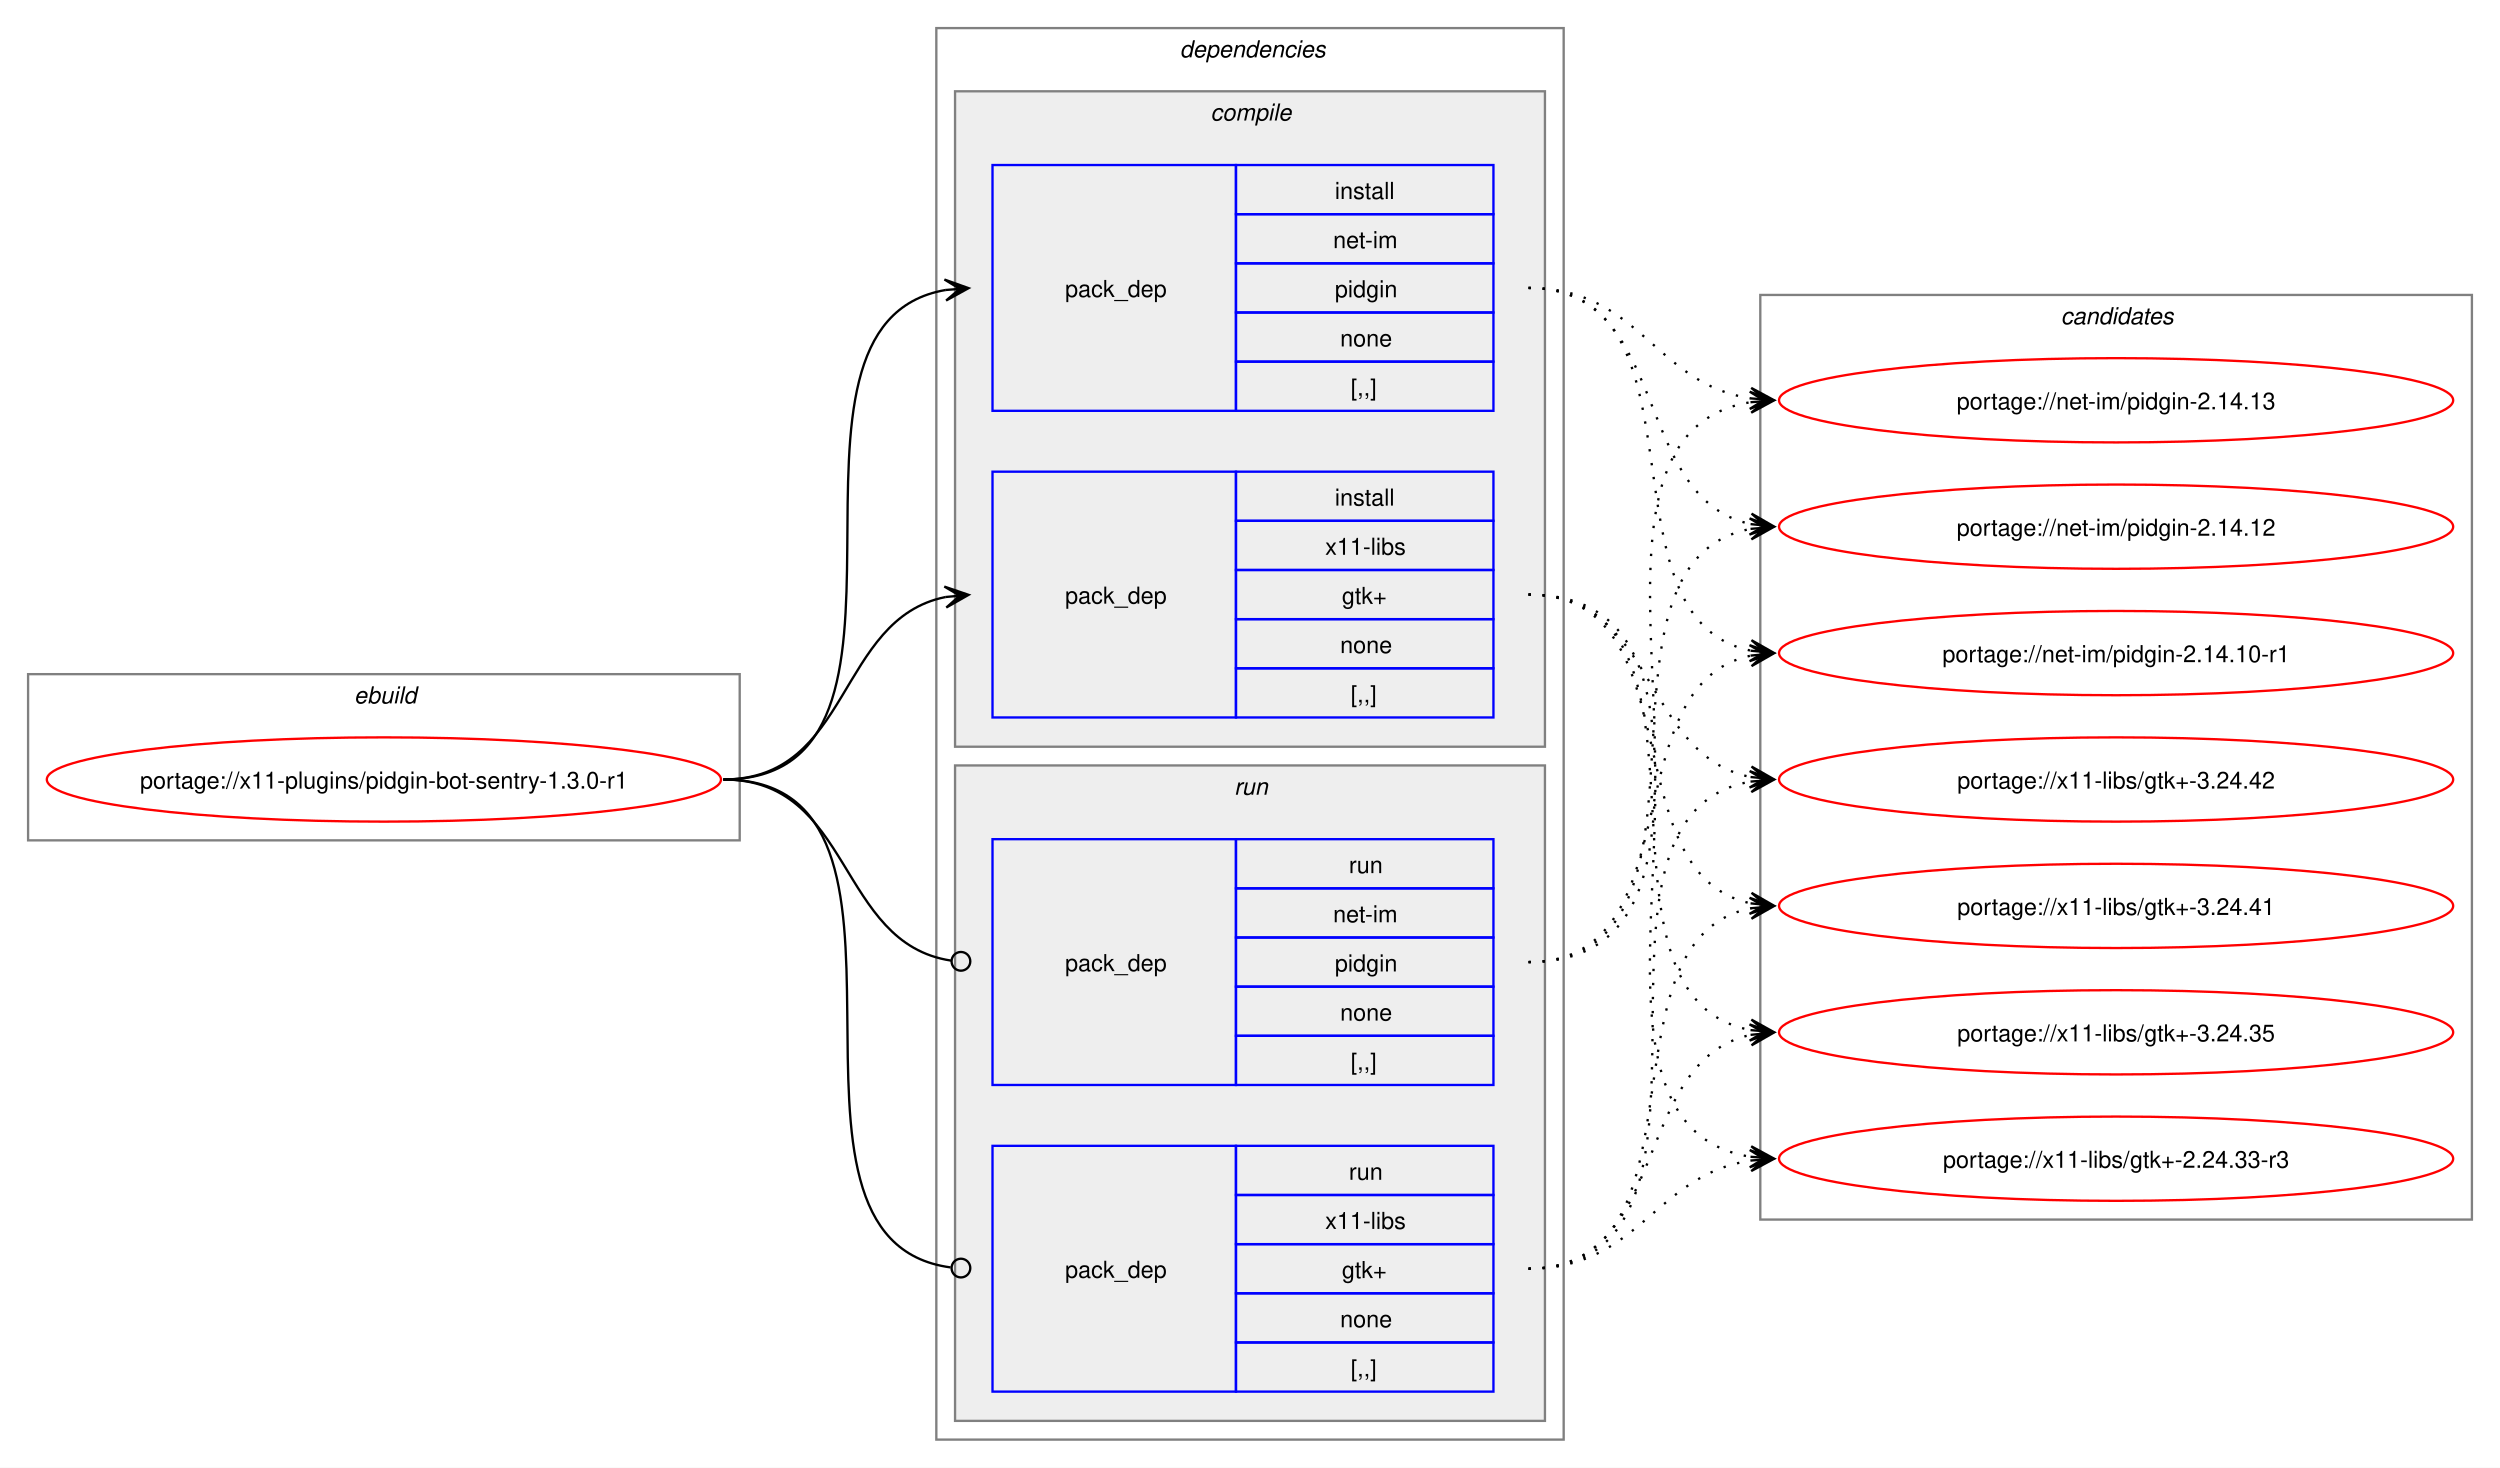
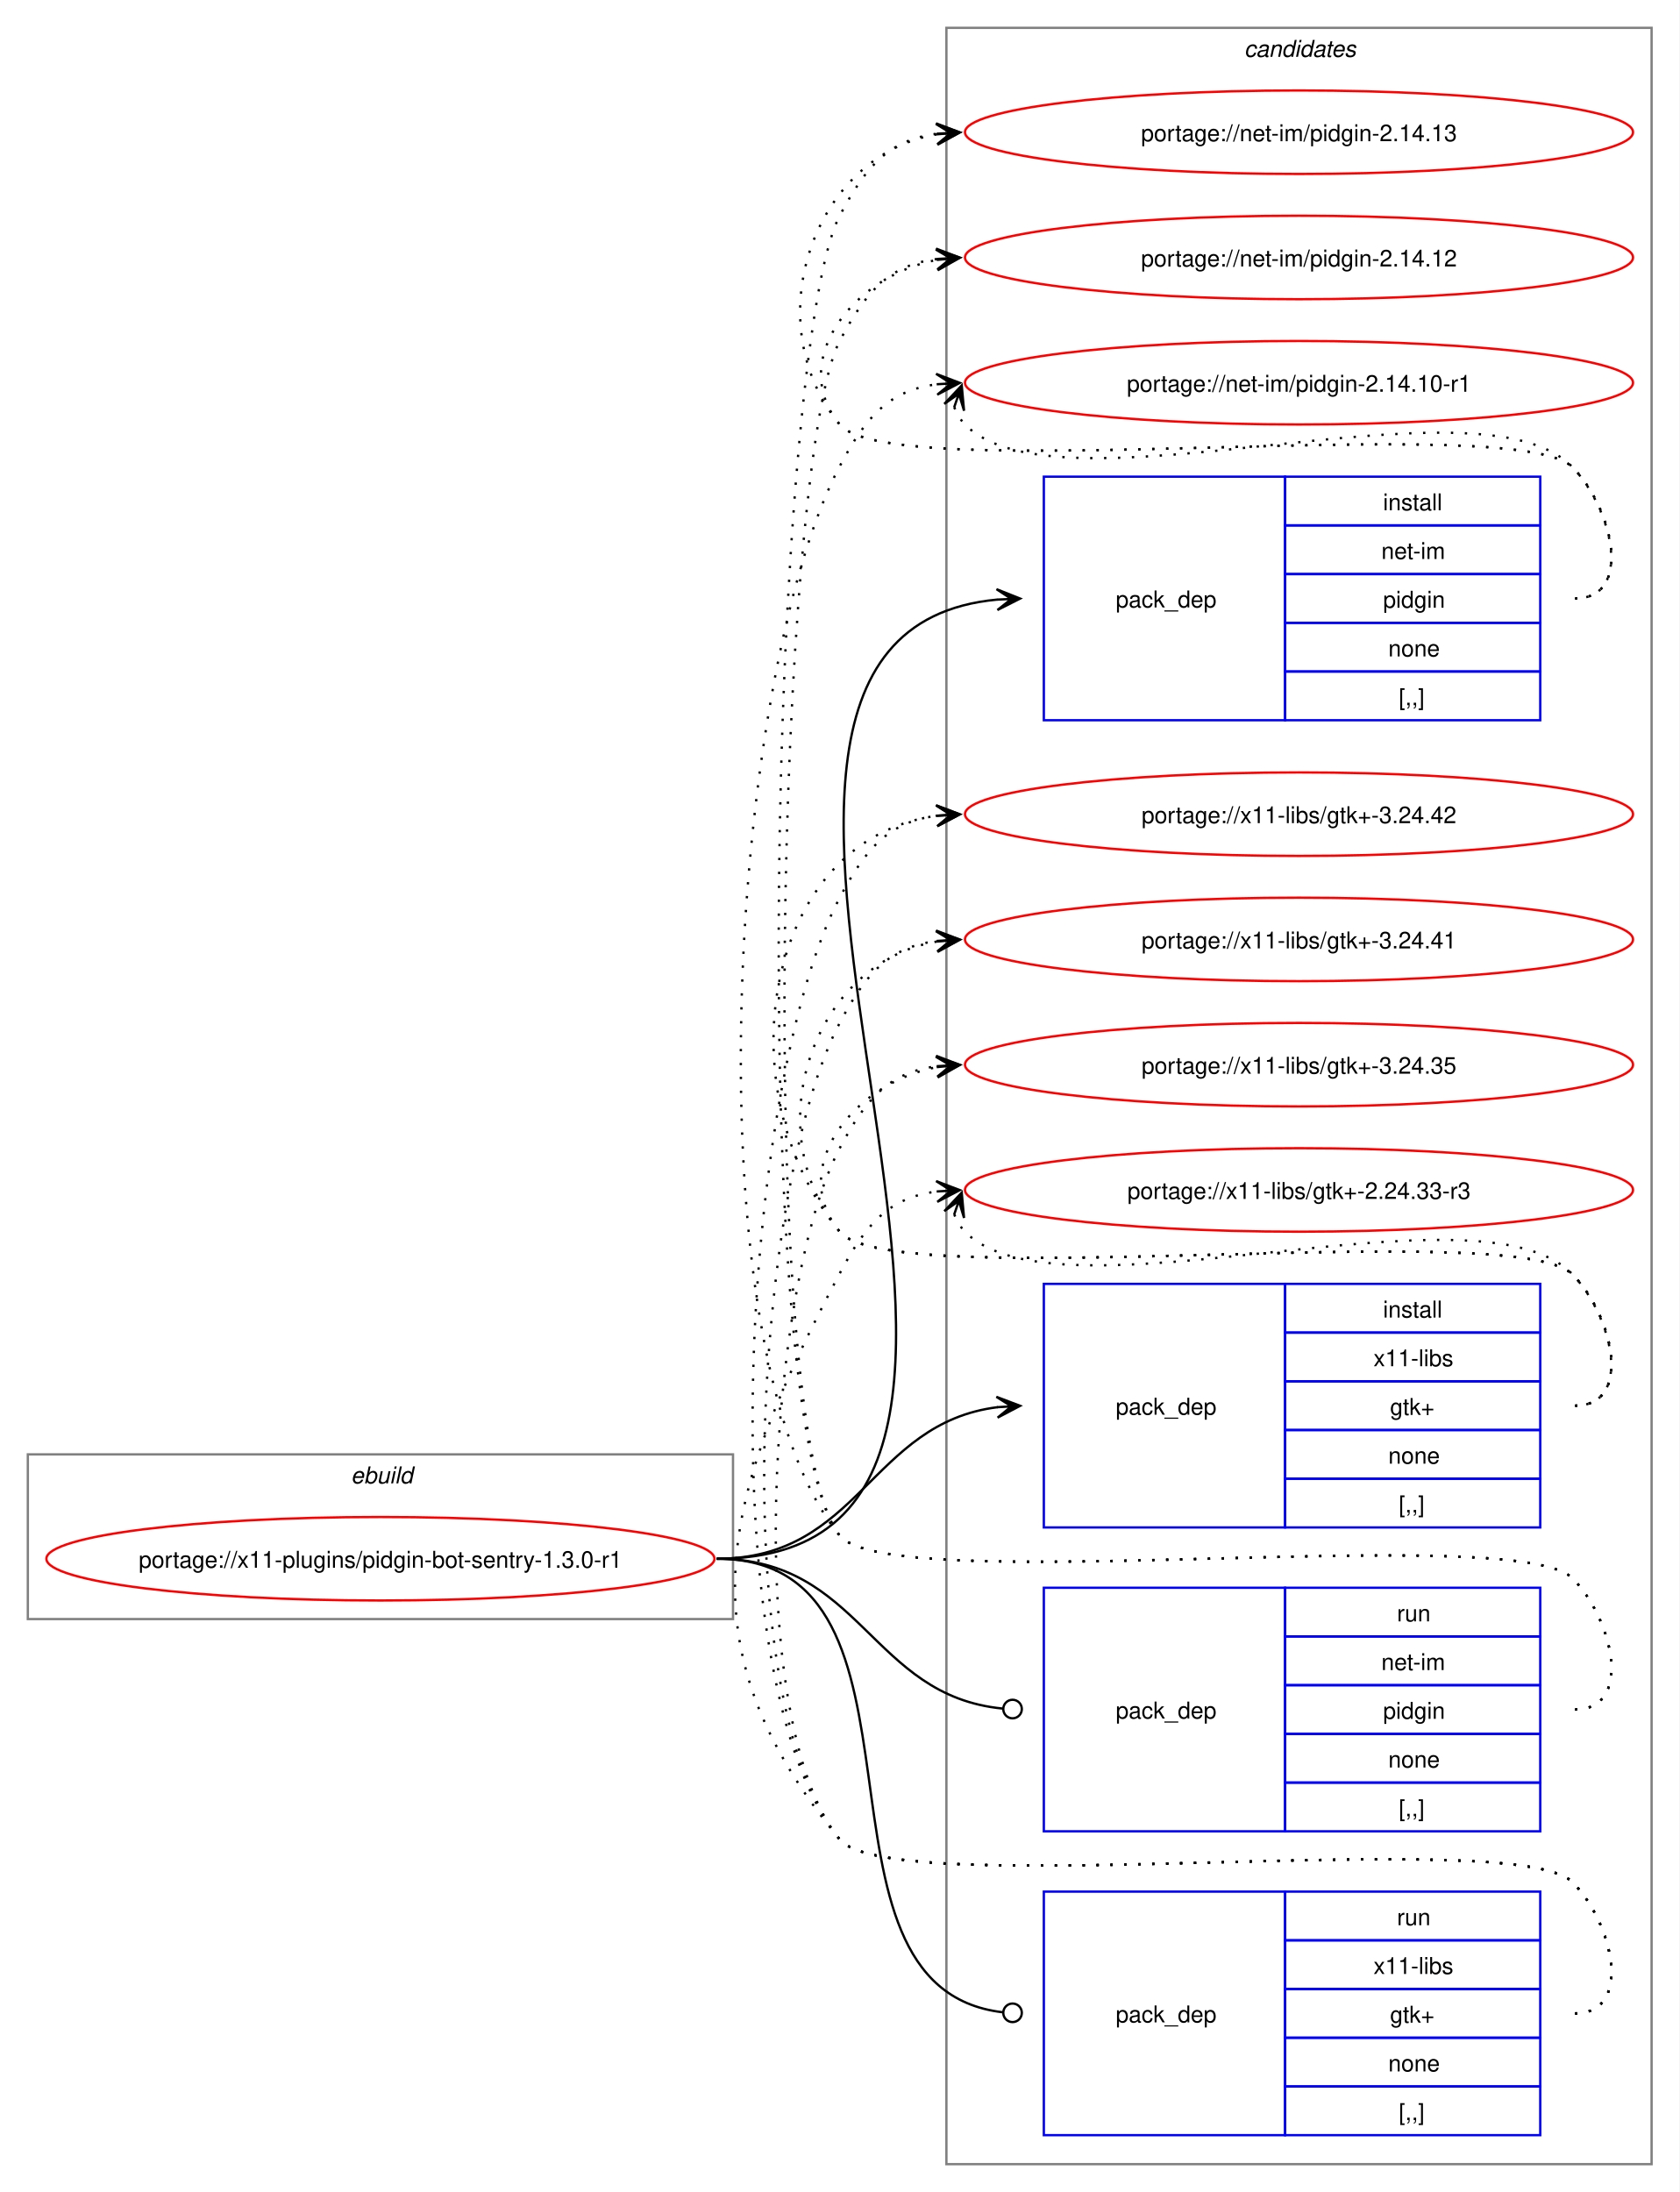
- <svg xmlns="http://www.w3.org/2000/svg" xmlns:xlink="http://www.w3.org/1999/xlink" width="1068pt" height="627pt" viewBox="0.00 0.00 1068.00 627.00">
-   <g id="graph0" class="graph" transform="scale(1 1) rotate(0) translate(4 623)">
-     <polygon fill="white" stroke="none" points="-4,4 -4,-623 1064,-623 1064,4 -4,4" />
+ <svg xmlns="http://www.w3.org/2000/svg" xmlns:xlink="http://www.w3.org/1999/xlink" width="724pt" height="945pt" viewBox="0.00 0.00 724.00 945.00">
+   <g id="graph0" class="graph" transform="scale(1 1) rotate(0) translate(4 941)">
+     <polygon fill="white" stroke="none" points="-4,4 -4,-941 720,-941 720,4 -4,4" />
    <g id="clust1" class="cluster">
-       <polygon fill="none" stroke="gray" points="8,-264 8,-335 312,-335 312,-264 8,-264" />
-       <text text-anchor="start" x="147.25" y="-322.5" font-family="Helvetica,sans-Serif" font-style="italic" font-size="10.00">ebuild</text>
-     </g>
-     <g id="clust2" class="cluster">
-       <polygon fill="none" stroke="gray" points="396,-8 396,-611 664,-611 664,-8 396,-8" />
-       <text text-anchor="start" x="500" y="-598.5" font-family="Helvetica,sans-Serif" font-style="italic" font-size="10.00">dependencies</text>
-     </g>
-     <g id="clust3" class="cluster">
-       <polygon fill="#eeeeee" stroke="gray" points="404,-304 404,-584 656,-584 656,-304 404,-304" />
-       <text text-anchor="start" x="513.12" y="-571.5" font-family="Helvetica,sans-Serif" font-style="italic" font-size="10.00">compile</text>
-     </g>
-     <g id="clust7" class="cluster">
-       <polygon fill="#eeeeee" stroke="gray" points="404,-16 404,-296 656,-296 656,-16 404,-16" />
-       <text text-anchor="start" x="523.25" y="-283.5" font-family="Helvetica,sans-Serif" font-style="italic" font-size="10.00">run</text>
+       <polygon fill="none" stroke="gray" points="8,-243 8,-314 312,-314 312,-243 8,-243" />
+       <text text-anchor="start" x="147.25" y="-301.5" font-family="Helvetica,sans-Serif" font-style="italic" font-size="10.00">ebuild</text>
    </g>
    <g id="clust10" class="cluster">
-       <polygon fill="none" stroke="gray" points="748,-102 748,-497 1052,-497 1052,-102 748,-102" />
-       <text text-anchor="start" x="876.38" y="-484.5" font-family="Helvetica,sans-Serif" font-style="italic" font-size="10.00">candidates</text>
+       <polygon fill="none" stroke="gray" points="404,-8 404,-929 708,-929 708,-8 404,-8" />
+       <text text-anchor="start" x="532.38" y="-916.5" font-family="Helvetica,sans-Serif" font-style="italic" font-size="10.00">candidates</text>
    </g>
    <g id="node1" class="node">
      <g id="a_node1">
        <a xlink:href="../x11-plugins/pidgin-bot-sentry-1.3.0-r1.svg" xlink:title="portage://x11-plugins/pidgin-bot-sentry-1.3.0-r1">
-           <ellipse fill="none" stroke="red" cx="160" cy="-290" rx="144" ry="18" />
-           <text text-anchor="middle" x="160" y="-286.12" font-family="Helvetica,sans-Serif" font-size="10.00">portage://x11-plugins/pidgin-bot-sentry-1.3.0-r1</text>
+           <ellipse fill="none" stroke="red" cx="160" cy="-269" rx="144" ry="18" />
+           <text text-anchor="middle" x="160" y="-265.12" font-family="Helvetica,sans-Serif" font-size="10.00">portage://x11-plugins/pidgin-bot-sentry-1.3.0-r1</text>
        </a>
      </g>
    </g>
    <g id="node2" class="node">
-       <polygon fill="none" stroke="blue" points="420,-447.5 420,-552.5 524,-552.5 524,-447.5 420,-447.5" />
-       <text text-anchor="start" x="451" y="-496.12" font-family="Helvetica,sans-Serif" font-size="10.00">pack_dep</text>
-       <polygon fill="none" stroke="blue" points="524,-531.5 524,-552.5 634,-552.5 634,-531.5 524,-531.5" />
-       <text text-anchor="start" x="566.25" y="-538" font-family="Helvetica,sans-Serif" font-size="10.00">install</text>
-       <polygon fill="none" stroke="blue" points="524,-510.5 524,-531.5 634,-531.5 634,-510.5 524,-510.5" />
-       <text text-anchor="start" x="565.5" y="-517" font-family="Helvetica,sans-Serif" font-size="10.00">net-im</text>
-       <polygon fill="none" stroke="blue" points="524,-489.5 524,-510.5 634,-510.5 634,-489.5 524,-489.5" />
-       <text text-anchor="start" x="566.25" y="-496" font-family="Helvetica,sans-Serif" font-size="10.00">pidgin</text>
-       <polygon fill="none" stroke="blue" points="524,-468.5 524,-489.5 634,-489.5 634,-468.5 524,-468.5" />
-       <text text-anchor="start" x="568.5" y="-475" font-family="Helvetica,sans-Serif" font-size="10.00">none</text>
-       <polygon fill="none" stroke="blue" points="524,-447.5 524,-468.5 634,-468.5 634,-447.5 524,-447.5" />
-       <text text-anchor="start" x="573" y="-454" font-family="Helvetica,sans-Serif" font-size="10.00">[,,]</text>
+       <polygon fill="none" stroke="blue" points="446,-630.5 446,-735.5 550,-735.5 550,-630.5 446,-630.5" />
+       <text text-anchor="start" x="477" y="-679.12" font-family="Helvetica,sans-Serif" font-size="10.00">pack_dep</text>
+       <polygon fill="none" stroke="blue" points="550,-714.5 550,-735.5 660,-735.5 660,-714.5 550,-714.5" />
+       <text text-anchor="start" x="592.25" y="-721" font-family="Helvetica,sans-Serif" font-size="10.00">install</text>
+       <polygon fill="none" stroke="blue" points="550,-693.5 550,-714.5 660,-714.5 660,-693.5 550,-693.5" />
+       <text text-anchor="start" x="591.5" y="-700" font-family="Helvetica,sans-Serif" font-size="10.00">net-im</text>
+       <polygon fill="none" stroke="blue" points="550,-672.5 550,-693.5 660,-693.5 660,-672.5 550,-672.5" />
+       <text text-anchor="start" x="592.25" y="-679" font-family="Helvetica,sans-Serif" font-size="10.00">pidgin</text>
+       <polygon fill="none" stroke="blue" points="550,-651.5 550,-672.5 660,-672.5 660,-651.5 550,-651.5" />
+       <text text-anchor="start" x="594.5" y="-658" font-family="Helvetica,sans-Serif" font-size="10.00">none</text>
+       <polygon fill="none" stroke="blue" points="550,-630.5 550,-651.5 660,-651.5 660,-630.5 550,-630.5" />
+       <text text-anchor="start" x="599" y="-637" font-family="Helvetica,sans-Serif" font-size="10.00">[,,]</text>
    </g>
    <g id="edge1" class="edge">
-       <path fill="none" stroke="black" d="M305,-290C405.57,-290 314,-484.31 399.94,-499.11" />
-       <polygon fill="black" stroke="black" points="409.79,-499.9 399.46,-503.59 406.02,-499.6 399.82,-499.1 399.82,-499.1 399.82,-499.1 406.02,-499.6 400.18,-494.61 409.79,-499.9" />
+       <path fill="none" stroke="black" d="M305,-269C494.26,-269 253.87,-666.59 425.93,-682.51" />
+       <polygon fill="black" stroke="black" points="435.78,-682.95 425.59,-687 432,-682.78 425.79,-682.5 425.79,-682.5 425.79,-682.5 432,-682.78 425.99,-678.01 435.78,-682.95" />
    </g>
    <g id="node3" class="node">
-       <polygon fill="none" stroke="blue" points="420,-316.5 420,-421.5 524,-421.5 524,-316.5 420,-316.5" />
-       <text text-anchor="start" x="451" y="-365.12" font-family="Helvetica,sans-Serif" font-size="10.00">pack_dep</text>
-       <polygon fill="none" stroke="blue" points="524,-400.5 524,-421.5 634,-421.5 634,-400.5 524,-400.5" />
-       <text text-anchor="start" x="566.25" y="-407" font-family="Helvetica,sans-Serif" font-size="10.00">install</text>
-       <polygon fill="none" stroke="blue" points="524,-379.5 524,-400.5 634,-400.5 634,-379.5 524,-379.5" />
-       <text text-anchor="start" x="562.12" y="-386" font-family="Helvetica,sans-Serif" font-size="10.00">x11-libs</text>
-       <polygon fill="none" stroke="blue" points="524,-358.5 524,-379.5 634,-379.5 634,-358.5 524,-358.5" />
-       <text text-anchor="start" x="569.25" y="-365" font-family="Helvetica,sans-Serif" font-size="10.00">gtk+</text>
-       <polygon fill="none" stroke="blue" points="524,-337.5 524,-358.5 634,-358.5 634,-337.5 524,-337.5" />
-       <text text-anchor="start" x="568.5" y="-344" font-family="Helvetica,sans-Serif" font-size="10.00">none</text>
-       <polygon fill="none" stroke="blue" points="524,-316.5 524,-337.5 634,-337.5 634,-316.5 524,-316.5" />
-       <text text-anchor="start" x="573" y="-323" font-family="Helvetica,sans-Serif" font-size="10.00">[,,]</text>
+       <polygon fill="none" stroke="blue" points="446,-282.5 446,-387.5 550,-387.5 550,-282.5 446,-282.5" />
+       <text text-anchor="start" x="477" y="-331.12" font-family="Helvetica,sans-Serif" font-size="10.00">pack_dep</text>
+       <polygon fill="none" stroke="blue" points="550,-366.5 550,-387.5 660,-387.5 660,-366.5 550,-366.5" />
+       <text text-anchor="start" x="592.25" y="-373" font-family="Helvetica,sans-Serif" font-size="10.00">install</text>
+       <polygon fill="none" stroke="blue" points="550,-345.5 550,-366.5 660,-366.5 660,-345.5 550,-345.5" />
+       <text text-anchor="start" x="588.12" y="-352" font-family="Helvetica,sans-Serif" font-size="10.00">x11-libs</text>
+       <polygon fill="none" stroke="blue" points="550,-324.5 550,-345.5 660,-345.5 660,-324.5 550,-324.5" />
+       <text text-anchor="start" x="595.25" y="-331" font-family="Helvetica,sans-Serif" font-size="10.00">gtk+</text>
+       <polygon fill="none" stroke="blue" points="550,-303.5 550,-324.5 660,-324.5 660,-303.5 550,-303.5" />
+       <text text-anchor="start" x="594.5" y="-310" font-family="Helvetica,sans-Serif" font-size="10.00">none</text>
+       <polygon fill="none" stroke="blue" points="550,-282.5 550,-303.5 660,-303.5 660,-282.5 550,-282.5" />
+       <text text-anchor="start" x="599" y="-289" font-family="Helvetica,sans-Serif" font-size="10.00">[,,]</text>
    </g>
    <g id="edge2" class="edge">
-       <path fill="none" stroke="black" d="M305,-290C359.74,-290 353.49,-358.57 399.89,-367.94" />
-       <polygon fill="black" stroke="black" points="409.79,-368.88 399.41,-372.42 406.02,-368.53 399.83,-367.94 399.83,-367.94 399.83,-367.94 406.02,-368.53 400.26,-363.46 409.79,-368.88" />
+       <path fill="none" stroke="black" d="M305,-269C366.75,-269 371.09,-327.49 426.11,-334.35" />
+       <polygon fill="black" stroke="black" points="435.78,-334.93 425.53,-338.82 432.01,-334.7 425.8,-334.33 425.8,-334.33 425.8,-334.33 432.01,-334.7 426.07,-329.84 435.78,-334.93" />
    </g>
    <g id="node4" class="node">
-       <polygon fill="none" stroke="blue" points="420,-159.5 420,-264.5 524,-264.5 524,-159.5 420,-159.5" />
-       <text text-anchor="start" x="451" y="-208.12" font-family="Helvetica,sans-Serif" font-size="10.00">pack_dep</text>
-       <polygon fill="none" stroke="blue" points="524,-243.5 524,-264.5 634,-264.5 634,-243.5 524,-243.5" />
-       <text text-anchor="start" x="572.25" y="-250" font-family="Helvetica,sans-Serif" font-size="10.00">run</text>
-       <polygon fill="none" stroke="blue" points="524,-222.5 524,-243.5 634,-243.5 634,-222.5 524,-222.5" />
-       <text text-anchor="start" x="565.5" y="-229" font-family="Helvetica,sans-Serif" font-size="10.00">net-im</text>
-       <polygon fill="none" stroke="blue" points="524,-201.5 524,-222.5 634,-222.5 634,-201.5 524,-201.5" />
-       <text text-anchor="start" x="566.25" y="-208" font-family="Helvetica,sans-Serif" font-size="10.00">pidgin</text>
-       <polygon fill="none" stroke="blue" points="524,-180.5 524,-201.5 634,-201.5 634,-180.5 524,-180.5" />
-       <text text-anchor="start" x="568.5" y="-187" font-family="Helvetica,sans-Serif" font-size="10.00">none</text>
-       <polygon fill="none" stroke="blue" points="524,-159.5 524,-180.5 634,-180.5 634,-159.5 524,-159.5" />
-       <text text-anchor="start" x="573" y="-166" font-family="Helvetica,sans-Serif" font-size="10.00">[,,]</text>
+       <polygon fill="none" stroke="blue" points="446,-151.5 446,-256.5 550,-256.5 550,-151.5 446,-151.5" />
+       <text text-anchor="start" x="477" y="-200.12" font-family="Helvetica,sans-Serif" font-size="10.00">pack_dep</text>
+       <polygon fill="none" stroke="blue" points="550,-235.5 550,-256.5 660,-256.5 660,-235.5 550,-235.5" />
+       <text text-anchor="start" x="598.25" y="-242" font-family="Helvetica,sans-Serif" font-size="10.00">run</text>
+       <polygon fill="none" stroke="blue" points="550,-214.5 550,-235.5 660,-235.5 660,-214.5 550,-214.5" />
+       <text text-anchor="start" x="591.5" y="-221" font-family="Helvetica,sans-Serif" font-size="10.00">net-im</text>
+       <polygon fill="none" stroke="blue" points="550,-193.5 550,-214.5 660,-214.5 660,-193.5 550,-193.5" />
+       <text text-anchor="start" x="592.25" y="-200" font-family="Helvetica,sans-Serif" font-size="10.00">pidgin</text>
+       <polygon fill="none" stroke="blue" points="550,-172.5 550,-193.5 660,-193.5 660,-172.5 550,-172.5" />
+       <text text-anchor="start" x="594.5" y="-179" font-family="Helvetica,sans-Serif" font-size="10.00">none</text>
+       <polygon fill="none" stroke="blue" points="550,-151.5 550,-172.5 660,-172.5 660,-151.5 550,-151.5" />
+       <text text-anchor="start" x="599" y="-158" font-family="Helvetica,sans-Serif" font-size="10.00">[,,]</text>
    </g>
    <g id="edge3" class="edge">
-       <path fill="none" stroke="black" d="M305,-290C360.41,-290 353.47,-220.01 402.31,-212.63" />
-       <ellipse fill="none" stroke="black" cx="406.51" cy="-212.32" rx="4" ry="4" />
+       <path fill="none" stroke="black" d="M305,-269C367.33,-269 371.35,-209.95 428.21,-204.42" />
+       <ellipse fill="none" stroke="black" cx="432.51" cy="-204.21" rx="4" ry="4" />
    </g>
    <g id="node5" class="node">
-       <polygon fill="none" stroke="blue" points="420,-28.5 420,-133.5 524,-133.5 524,-28.5 420,-28.5" />
-       <text text-anchor="start" x="451" y="-77.12" font-family="Helvetica,sans-Serif" font-size="10.00">pack_dep</text>
-       <polygon fill="none" stroke="blue" points="524,-112.5 524,-133.5 634,-133.5 634,-112.5 524,-112.5" />
-       <text text-anchor="start" x="572.25" y="-119" font-family="Helvetica,sans-Serif" font-size="10.00">run</text>
-       <polygon fill="none" stroke="blue" points="524,-91.5 524,-112.5 634,-112.5 634,-91.5 524,-91.5" />
-       <text text-anchor="start" x="562.12" y="-98" font-family="Helvetica,sans-Serif" font-size="10.00">x11-libs</text>
-       <polygon fill="none" stroke="blue" points="524,-70.5 524,-91.5 634,-91.5 634,-70.5 524,-70.5" />
-       <text text-anchor="start" x="569.25" y="-77" font-family="Helvetica,sans-Serif" font-size="10.00">gtk+</text>
-       <polygon fill="none" stroke="blue" points="524,-49.5 524,-70.5 634,-70.5 634,-49.5 524,-49.5" />
-       <text text-anchor="start" x="568.5" y="-56" font-family="Helvetica,sans-Serif" font-size="10.00">none</text>
-       <polygon fill="none" stroke="blue" points="524,-28.5 524,-49.5 634,-49.5 634,-28.5 524,-28.5" />
-       <text text-anchor="start" x="573" y="-35" font-family="Helvetica,sans-Serif" font-size="10.00">[,,]</text>
+       <polygon fill="none" stroke="blue" points="446,-20.5 446,-125.5 550,-125.5 550,-20.5 446,-20.5" />
+       <text text-anchor="start" x="477" y="-69.12" font-family="Helvetica,sans-Serif" font-size="10.00">pack_dep</text>
+       <polygon fill="none" stroke="blue" points="550,-104.5 550,-125.5 660,-125.5 660,-104.5 550,-104.5" />
+       <text text-anchor="start" x="598.25" y="-111" font-family="Helvetica,sans-Serif" font-size="10.00">run</text>
+       <polygon fill="none" stroke="blue" points="550,-83.5 550,-104.5 660,-104.5 660,-83.5 550,-83.5" />
+       <text text-anchor="start" x="588.12" y="-90" font-family="Helvetica,sans-Serif" font-size="10.00">x11-libs</text>
+       <polygon fill="none" stroke="blue" points="550,-62.5 550,-83.5 660,-83.5 660,-62.5 550,-62.5" />
+       <text text-anchor="start" x="595.25" y="-69" font-family="Helvetica,sans-Serif" font-size="10.00">gtk+</text>
+       <polygon fill="none" stroke="blue" points="550,-41.5 550,-62.5 660,-62.5 660,-41.5 550,-41.5" />
+       <text text-anchor="start" x="594.5" y="-48" font-family="Helvetica,sans-Serif" font-size="10.00">none</text>
+       <polygon fill="none" stroke="blue" points="550,-20.5 550,-41.5 660,-41.5 660,-20.5 550,-20.5" />
+       <text text-anchor="start" x="599" y="-27" font-family="Helvetica,sans-Serif" font-size="10.00">[,,]</text>
    </g>
    <g id="edge4" class="edge">
-       <path fill="none" stroke="black" d="M305,-290C406,-290 312.85,-93.46 402.1,-81.56" />
-       <ellipse fill="none" stroke="black" cx="406.51" cy="-81.28" rx="4" ry="4" />
+       <path fill="none" stroke="black" d="M305,-269C406.95,-269 336.39,-84.32 428.23,-73.49" />
+       <ellipse fill="none" stroke="black" cx="432.51" cy="-73.25" rx="4" ry="4" />
    </g>
    <g id="node6" class="node">
      <g id="a_node6">
        <a xlink:href="../net-im/pidgin-2.14.13.svg" xlink:title="portage://net-im/pidgin-2.14.13">
-           <ellipse fill="none" stroke="red" cx="900" cy="-452" rx="144" ry="18" />
-           <text text-anchor="middle" x="900" y="-448.12" font-family="Helvetica,sans-Serif" font-size="10.00">portage://net-im/pidgin-2.14.13</text>
+           <ellipse fill="none" stroke="red" cx="556" cy="-884" rx="144" ry="18" />
+           <text text-anchor="middle" x="556" y="-880.12" font-family="Helvetica,sans-Serif" font-size="10.00">portage://net-im/pidgin-2.14.13</text>
        </a>
      </g>
    </g>
    <g id="edge5" class="edge">
-       <path fill="none" stroke="black" stroke-dasharray="1,5" d="M649,-500C696.78,-500 702.61,-459.03 743.99,-452.79" />
-       <polygon fill="black" stroke="black" points="753.78,-452.09 744.13,-457.29 750.01,-452.36 743.81,-452.81 743.81,-452.81 743.81,-452.81 750.01,-452.36 743.49,-448.32 753.78,-452.09" />
+       <path fill="none" stroke="black" stroke-dasharray="1,5" d="M675,-683C700.12,-683 691.6,-721.59 674,-739.5 649.35,-764.59 380.36,-730.85 358,-758 321.8,-801.97 346.66,-874.24 399.97,-883.1" />
+       <polygon fill="black" stroke="black" points="409.79,-883.9 399.45,-887.57 406.02,-883.59 399.82,-883.09 399.82,-883.09 399.82,-883.09 406.02,-883.59 400.18,-878.6 409.79,-883.9" />
    </g>
    <g id="node7" class="node">
      <g id="a_node7">
        <a xlink:href="../net-im/pidgin-2.14.12.svg" xlink:title="portage://net-im/pidgin-2.14.12">
-           <ellipse fill="none" stroke="red" cx="900" cy="-398" rx="144" ry="18" />
-           <text text-anchor="middle" x="900" y="-394.12" font-family="Helvetica,sans-Serif" font-size="10.00">portage://net-im/pidgin-2.14.12</text>
+           <ellipse fill="none" stroke="red" cx="556" cy="-830" rx="144" ry="18" />
+           <text text-anchor="middle" x="556" y="-826.12" font-family="Helvetica,sans-Serif" font-size="10.00">portage://net-im/pidgin-2.14.12</text>
        </a>
      </g>
    </g>
    <g id="edge6" class="edge">
-       <path fill="none" stroke="black" stroke-dasharray="1,5" d="M649,-500C710.42,-500 692.29,-409.98 744.08,-399.08" />
-       <polygon fill="black" stroke="black" points="753.79,-398.12 744.28,-403.58 750.02,-398.49 743.84,-399.1 743.84,-399.1 743.84,-399.1 750.02,-398.49 743.39,-394.62 753.79,-398.12" />
+       <path fill="none" stroke="black" stroke-dasharray="1,5" d="M675,-683C700.12,-683 691.6,-721.59 674,-739.5 649.35,-764.59 380.36,-730.85 358,-758 335.11,-785.8 364.6,-822.35 399.91,-828.95" />
+       <polygon fill="black" stroke="black" points="409.79,-829.89 399.41,-833.43 406.02,-829.53 399.83,-828.95 399.83,-828.95 399.83,-828.95 406.02,-829.53 400.25,-824.47 409.79,-829.89" />
    </g>
    <g id="node8" class="node">
      <g id="a_node8">
        <a xlink:href="../net-im/pidgin-2.14.10-r1.svg" xlink:title="portage://net-im/pidgin-2.14.10-r1">
-           <ellipse fill="none" stroke="red" cx="900" cy="-344" rx="144" ry="18" />
-           <text text-anchor="middle" x="900" y="-340.12" font-family="Helvetica,sans-Serif" font-size="10.00">portage://net-im/pidgin-2.14.10-r1</text>
+           <ellipse fill="none" stroke="red" cx="556" cy="-776" rx="144" ry="18" />
+           <text text-anchor="middle" x="556" y="-772.12" font-family="Helvetica,sans-Serif" font-size="10.00">portage://net-im/pidgin-2.14.10-r1</text>
        </a>
      </g>
    </g>
    <g id="edge7" class="edge">
-       <path fill="none" stroke="black" stroke-dasharray="1,5" d="M649,-500C728.9,-500 676.64,-358.28 744.14,-345" />
-       <polygon fill="black" stroke="black" points="753.79,-344.11 744.24,-349.51 750.02,-344.46 743.83,-345.02 743.83,-345.02 743.83,-345.02 750.02,-344.46 743.42,-340.54 753.79,-344.11" />
+       <path fill="none" stroke="black" stroke-dasharray="1,5" d="M407.37,-765.45C408.4,-762.7 410.07,-759.96 412,-758 452.96,-716.42 633.83,-781.85 674,-739.5 691.28,-721.28 700.12,-683 675,-683" />
+       <polygon fill="black" stroke="black" points="410.6,-774.85 403.09,-766.86 409.37,-771.27 407.34,-765.39 407.34,-765.39 407.34,-765.39 409.37,-771.27 411.6,-763.93 410.6,-774.85" />
    </g>
    <g id="node9" class="node">
      <g id="a_node9">
        <a xlink:href="../x11-libs/gtk+-3.24.42.svg" xlink:title="portage://x11-libs/gtk+-3.24.42">
-           <ellipse fill="none" stroke="red" cx="900" cy="-290" rx="144" ry="18" />
-           <text text-anchor="middle" x="900" y="-286.12" font-family="Helvetica,sans-Serif" font-size="10.00">portage://x11-libs/gtk+-3.24.42</text>
+           <ellipse fill="none" stroke="red" cx="556" cy="-590" rx="144" ry="18" />
+           <text text-anchor="middle" x="556" y="-586.12" font-family="Helvetica,sans-Serif" font-size="10.00">portage://x11-libs/gtk+-3.24.42</text>
        </a>
      </g>
    </g>
    <g id="edge8" class="edge">
-       <path fill="none" stroke="black" stroke-dasharray="1,5" d="M649,-369C703.74,-369 697.49,-300.43 743.89,-291.06" />
-       <polygon fill="black" stroke="black" points="753.79,-290.12 744.26,-295.54 750.02,-290.47 743.83,-291.06 743.83,-291.06 743.83,-291.06 750.02,-290.47 743.41,-286.58 753.79,-290.12" />
+       <path fill="none" stroke="black" stroke-dasharray="1,5" d="M675,-335C700.12,-335 691.6,-373.59 674,-391.5 649.35,-416.59 380.36,-382.85 358,-410 307.37,-471.49 325.73,-579.72 400.13,-589.32" />
+       <polygon fill="black" stroke="black" points="409.78,-589.92 399.52,-593.79 406.01,-589.69 399.8,-589.29 399.8,-589.29 399.8,-589.29 406.01,-589.69 400.09,-584.8 409.78,-589.92" />
    </g>
    <g id="node10" class="node">
      <g id="a_node10">
        <a xlink:href="../x11-libs/gtk+-3.24.41.svg" xlink:title="portage://x11-libs/gtk+-3.24.41">
-           <ellipse fill="none" stroke="red" cx="900" cy="-236" rx="144" ry="18" />
-           <text text-anchor="middle" x="900" y="-232.12" font-family="Helvetica,sans-Serif" font-size="10.00">portage://x11-libs/gtk+-3.24.41</text>
+           <ellipse fill="none" stroke="red" cx="556" cy="-536" rx="144" ry="18" />
+           <text text-anchor="middle" x="556" y="-532.12" font-family="Helvetica,sans-Serif" font-size="10.00">portage://x11-libs/gtk+-3.24.41</text>
        </a>
      </g>
    </g>
    <g id="edge9" class="edge">
-       <path fill="none" stroke="black" stroke-dasharray="1,5" d="M649,-369C720.6,-369 683.84,-249.66 744.01,-237.07" />
-       <polygon fill="black" stroke="black" points="753.79,-236.12 744.27,-241.57 750.02,-236.48 743.83,-237.09 743.83,-237.09 743.83,-237.09 750.02,-236.48 743.4,-232.61 753.79,-236.12" />
+       <path fill="none" stroke="black" stroke-dasharray="1,5" d="M675,-335C700.12,-335 691.6,-373.59 674,-391.5 649.35,-416.59 380.36,-382.85 358,-410 321.8,-453.97 346.66,-526.24 399.97,-535.1" />
+       <polygon fill="black" stroke="black" points="409.79,-535.9 399.45,-539.57 406.02,-535.59 399.82,-535.09 399.82,-535.09 399.82,-535.09 406.02,-535.59 400.18,-530.6 409.79,-535.9" />
    </g>
    <g id="node11" class="node">
      <g id="a_node11">
        <a xlink:href="../x11-libs/gtk+-3.24.35.svg" xlink:title="portage://x11-libs/gtk+-3.24.35">
-           <ellipse fill="none" stroke="red" cx="900" cy="-182" rx="144" ry="18" />
-           <text text-anchor="middle" x="900" y="-178.12" font-family="Helvetica,sans-Serif" font-size="10.00">portage://x11-libs/gtk+-3.24.35</text>
+           <ellipse fill="none" stroke="red" cx="556" cy="-482" rx="144" ry="18" />
+           <text text-anchor="middle" x="556" y="-478.12" font-family="Helvetica,sans-Serif" font-size="10.00">portage://x11-libs/gtk+-3.24.35</text>
        </a>
      </g>
    </g>
    <g id="edge10" class="edge">
-       <path fill="none" stroke="black" stroke-dasharray="1,5" d="M649,-369C740.62,-369 666.14,-197.03 744.13,-182.92" />
-       <polygon fill="black" stroke="black" points="753.79,-182.1 744.2,-187.43 750.02,-182.42 743.82,-182.94 743.82,-182.94 743.82,-182.94 750.02,-182.42 743.44,-178.46 753.79,-182.1" />
+       <path fill="none" stroke="black" stroke-dasharray="1,5" d="M675,-335C700.12,-335 691.6,-373.59 674,-391.5 649.35,-416.59 380.36,-382.85 358,-410 335.11,-437.8 364.6,-474.35 399.91,-480.95" />
+       <polygon fill="black" stroke="black" points="409.79,-481.89 399.41,-485.43 406.02,-481.53 399.83,-480.95 399.83,-480.95 399.83,-480.95 406.02,-481.53 400.25,-476.47 409.79,-481.89" />
    </g>
    <g id="node12" class="node">
      <g id="a_node12">
        <a xlink:href="../x11-libs/gtk+-2.24.33-r3.svg" xlink:title="portage://x11-libs/gtk+-2.24.33-r3">
-           <ellipse fill="none" stroke="red" cx="900" cy="-128" rx="144" ry="18" />
-           <text text-anchor="middle" x="900" y="-124.12" font-family="Helvetica,sans-Serif" font-size="10.00">portage://x11-libs/gtk+-2.24.33-r3</text>
+           <ellipse fill="none" stroke="red" cx="556" cy="-428" rx="144" ry="18" />
+           <text text-anchor="middle" x="556" y="-424.12" font-family="Helvetica,sans-Serif" font-size="10.00">portage://x11-libs/gtk+-2.24.33-r3</text>
        </a>
      </g>
    </g>
    <g id="edge11" class="edge">
-       <path fill="none" stroke="black" stroke-dasharray="1,5" d="M649,-369C762.01,-369 646.45,-144.19 743.84,-128.83" />
-       <polygon fill="black" stroke="black" points="753.78,-128.09 744.14,-133.32 750.01,-128.37 743.81,-128.83 743.81,-128.83 743.81,-128.83 750.01,-128.37 743.48,-124.34 753.78,-128.09" />
+       <path fill="none" stroke="black" stroke-dasharray="1,5" d="M407.37,-417.45C408.4,-414.7 410.07,-411.96 412,-410 452.96,-368.42 633.83,-433.85 674,-391.5 691.28,-373.28 700.12,-335 675,-335" />
+       <polygon fill="black" stroke="black" points="410.6,-426.85 403.09,-418.86 409.37,-423.27 407.34,-417.39 407.34,-417.39 407.34,-417.39 409.37,-423.27 411.6,-415.93 410.6,-426.85" />
    </g>
    <g id="edge12" class="edge">
-       <path fill="none" stroke="black" stroke-dasharray="1,5" d="M649,-212C761.62,-212 646.8,-435.87 743.88,-451.18" />
-       <polygon fill="black" stroke="black" points="753.78,-451.91 743.48,-455.66 750.01,-451.63 743.81,-451.17 743.81,-451.17 743.81,-451.17 750.01,-451.63 744.14,-446.69 753.78,-451.91" />
+       <path fill="none" stroke="black" stroke-dasharray="1,5" d="M675,-204C700.12,-204 691.6,-242.59 674,-260.5 649.35,-285.59 380.36,-251.85 358,-279 317.82,-327.81 328.41,-792.13 358,-848 369.45,-869.63 379.33,-880.67 399.96,-883.35" />
+       <polygon fill="black" stroke="black" points="409.78,-883.93 399.54,-887.83 406.01,-883.7 399.8,-883.34 399.8,-883.34 399.8,-883.34 406.01,-883.7 400.07,-878.85 409.78,-883.93" />
    </g>
    <g id="edge13" class="edge">
-       <path fill="none" stroke="black" stroke-dasharray="1,5" d="M649,-212C740.25,-212 666.46,-383.06 744.17,-397.09" />
-       <polygon fill="black" stroke="black" points="753.79,-397.9 743.44,-401.54 750.02,-397.58 743.82,-397.06 743.82,-397.06 743.82,-397.06 750.02,-397.58 744.2,-392.57 753.79,-397.9" />
+       <path fill="none" stroke="black" stroke-dasharray="1,5" d="M675,-204C700.12,-204 691.6,-242.59 674,-260.5 649.35,-285.59 380.36,-251.85 358,-279 321.63,-323.18 331.22,-743.43 358,-794 369.45,-815.63 379.33,-826.67 399.96,-829.35" />
+       <polygon fill="black" stroke="black" points="409.78,-829.93 399.54,-833.83 406.01,-829.7 399.8,-829.34 399.8,-829.34 399.8,-829.34 406.01,-829.7 400.07,-824.85 409.78,-829.93" />
    </g>
    <g id="edge14" class="edge">
-       <path fill="none" stroke="black" stroke-dasharray="1,5" d="M649,-212C720.27,-212 684.12,-330.45 744.06,-342.94" />
-       <polygon fill="black" stroke="black" points="753.79,-343.88 743.4,-347.39 750.02,-343.52 743.83,-342.92 743.83,-342.92 743.83,-342.92 750.02,-343.52 744.27,-338.44 753.79,-343.88" />
+       <path fill="none" stroke="black" stroke-dasharray="1,5" d="M675,-204C700.12,-204 691.6,-242.59 674,-260.5 649.35,-285.59 380.36,-251.85 358,-279 292.89,-358.09 310.05,-649.47 358,-740 369.45,-761.63 379.33,-772.67 399.96,-775.35" />
+       <polygon fill="black" stroke="black" points="409.78,-775.93 399.54,-779.83 406.01,-775.7 399.8,-775.34 399.8,-775.34 399.8,-775.34 406.01,-775.7 400.07,-770.85 409.78,-775.93" />
    </g>
    <g id="edge15" class="edge">
-       <path fill="none" stroke="black" stroke-dasharray="1,5" d="M649,-81C749.19,-81 658.34,-274.38 743.98,-289.11" />
-       <polygon fill="black" stroke="black" points="753.79,-289.9 743.46,-293.59 750.02,-289.6 743.82,-289.1 743.82,-289.1 743.82,-289.1 750.02,-289.6 744.18,-284.62 753.79,-289.9" />
+       <path fill="none" stroke="black" stroke-dasharray="1,5" d="M675,-73C700.12,-73 691.6,-111.59 674,-129.5 649.35,-154.59 380.36,-120.85 358,-148 300.65,-217.65 315.77,-474.27 358,-554 369.45,-575.63 379.33,-586.67 399.96,-589.35" />
+       <polygon fill="black" stroke="black" points="409.78,-589.93 399.54,-593.83 406.01,-589.7 399.8,-589.34 399.8,-589.34 399.8,-589.34 406.01,-589.7 400.07,-584.85 409.78,-589.93" />
    </g>
    <g id="edge16" class="edge">
-       <path fill="none" stroke="black" stroke-dasharray="1,5" d="M649,-81C728.55,-81 676.94,-221.81 744.19,-235.01" />
-       <polygon fill="black" stroke="black" points="753.79,-235.89 743.42,-239.46 750.02,-235.54 743.83,-234.98 743.83,-234.98 743.83,-234.98 750.02,-235.54 744.24,-230.5 753.79,-235.89" />
+       <path fill="none" stroke="black" stroke-dasharray="1,5" d="M675,-73C700.12,-73 691.6,-111.59 674,-129.5 649.35,-154.59 380.36,-120.85 358,-148 308.28,-208.39 321.39,-430.87 358,-500 369.45,-521.63 379.33,-532.67 399.96,-535.35" />
+       <polygon fill="black" stroke="black" points="409.78,-535.93 399.54,-539.83 406.01,-535.7 399.8,-535.34 399.8,-535.34 399.8,-535.34 406.01,-535.7 400.07,-530.85 409.78,-535.93" />
    </g>
    <g id="edge17" class="edge">
-       <path fill="none" stroke="black" stroke-dasharray="1,5" d="M649,-81C710.13,-81 692.52,-170.14 744.12,-180.93" />
-       <polygon fill="black" stroke="black" points="753.79,-181.88 743.4,-185.38 750.02,-181.51 743.84,-180.91 743.84,-180.91 743.84,-180.91 750.02,-181.51 744.27,-176.43 753.79,-181.88" />
+       <path fill="none" stroke="black" stroke-dasharray="1,5" d="M675,-73C700.12,-73 691.6,-111.59 674,-129.5 649.35,-154.59 380.36,-120.85 358,-148 315.91,-199.12 327.01,-387.48 358,-446 369.45,-467.63 379.33,-478.67 399.96,-481.35" />
+       <polygon fill="black" stroke="black" points="409.78,-481.93 399.54,-485.83 406.01,-481.7 399.8,-481.34 399.8,-481.34 399.8,-481.34 406.01,-481.7 400.07,-476.85 409.78,-481.93" />
    </g>
    <g id="edge18" class="edge">
-       <path fill="none" stroke="black" stroke-dasharray="1,5" d="M649,-81C696.61,-81 702.74,-121.11 744.03,-127.22" />
-       <polygon fill="black" stroke="black" points="753.78,-127.91 743.49,-131.7 750.01,-127.65 743.81,-127.21 743.81,-127.21 743.81,-127.21 750.01,-127.65 744.13,-122.72 753.78,-127.91" />
+       <path fill="none" stroke="black" stroke-dasharray="1,5" d="M675,-73C700.12,-73 691.6,-111.59 674,-129.5 649.35,-154.59 380.36,-120.85 358,-148 289.07,-231.72 307.24,-296.17 358,-392 369.45,-413.63 379.33,-424.67 399.96,-427.35" />
+       <polygon fill="black" stroke="black" points="409.78,-427.93 399.54,-431.83 406.01,-427.7 399.8,-427.34 399.8,-427.34 399.8,-427.34 406.01,-427.7 400.07,-422.85 409.78,-427.93" />
    </g>
  </g>
</svg>
